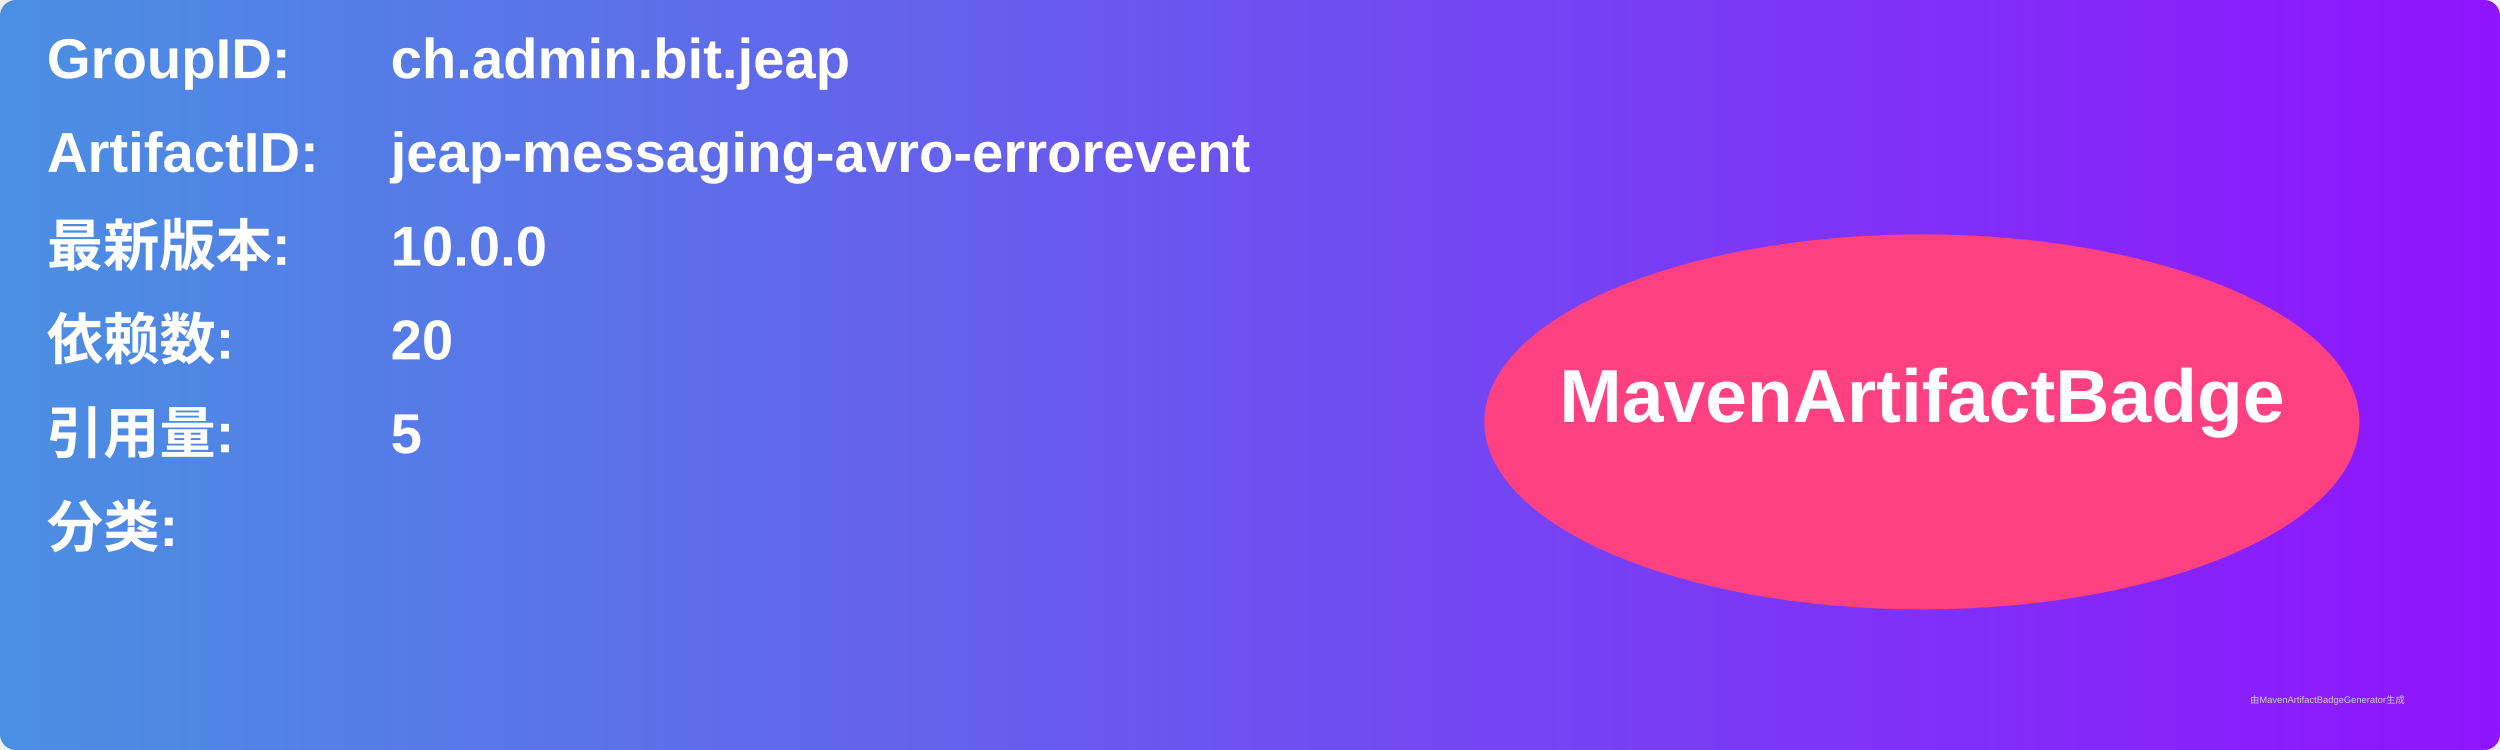
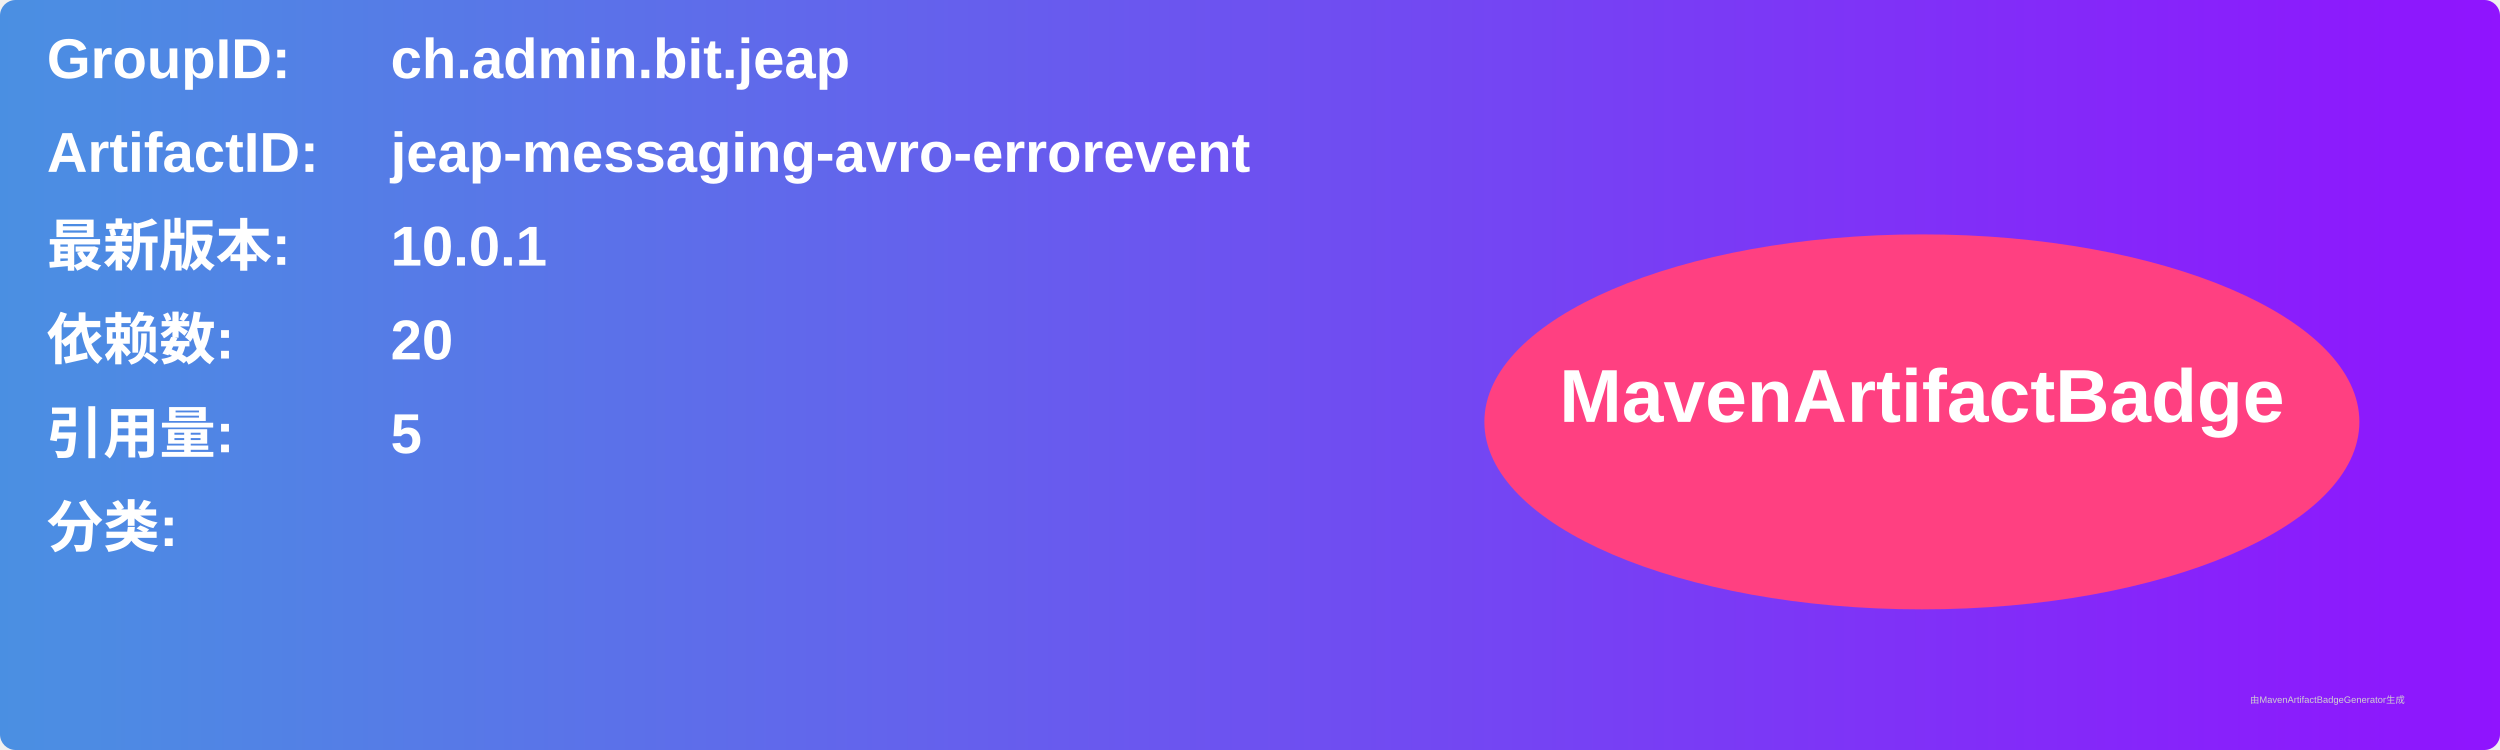
<svg xmlns="http://www.w3.org/2000/svg" width="800" height="240" viewBox="0 0 800 240">
  <linearGradient id="grad" x1="0%" y1="0%" x2="100%" y2="0%">
    <stop offset="0%" stop-color="#4a90e2" />
    <stop offset="100%" stop-color="#9013fe" />
  </linearGradient>
  <rect width="100%" height="100%" rx="5" ry="5" fill="url(#grad)" />
  <g transform="translate(15, 15)">
    <text x="0" y="10" font-family="Arial" font-size="18" fill="white" font-weight="bold" width="260">GroupID:</text>
    <text x="110" y="10" font-family="Arial" font-size="18" fill="white" font-weight="bold" width="460">ch.admin.bit.jeap</text>
    <text x="0" y="40" font-family="Arial" font-size="18" fill="white" font-weight="bold" width="260">ArtifactID:</text>
    <text x="110" y="40" font-family="Arial" font-size="18" fill="white" font-weight="bold" width="460">jeap-messaging-avro-errorevent</text>
    <text x="0" y="70" font-family="Arial" font-size="18" fill="white" font-weight="bold">最新版本:</text>
    <text x="110" y="70" font-family="Arial" font-size="18" fill="white" font-weight="bold">
-       <tspan font-weight="bold">10.0.0</tspan>
+       <tspan font-weight="bold">10.0.1</tspan>
    </text>
    <text x="0" y="100" font-family="Arial" font-size="18" fill="white" font-weight="bold">依赖数: </text>
    <text x="110" y="100" font-family="Arial" font-size="18" fill="white">
      <tspan font-weight="bold">20</tspan>
    </text>
    <text x="0" y="130" font-family="Arial" font-size="18" fill="white" font-weight="bold">引用量: </text>
    <text x="110" y="130" font-family="Arial" font-size="18" fill="white">
      <tspan font-weight="bold">5</tspan>
    </text>
    <text x="0" y="160" font-family="Arial" font-size="18" fill="white" font-weight="bold">分类:</text>
    <text x="10" y="190" font-family="Arial" font-size="10" fill="white">
      <tspan font-weight="bold" />
    </text>
    <ellipse cx="600" cy="120" rx="140" ry="60" fill="#ff4081" />
    <text x="600" y="120" text-anchor="middle" font-family="Arial" font-size="24" fill="white" font-weight="bold">MavenArtifactBadge</text>
  </g>
  <text x="720" y="225" font-family="Arial" font-size="3" fill="#d0d0d0">由MavenArtifactBadgeGenerator生成</text>
</svg>
